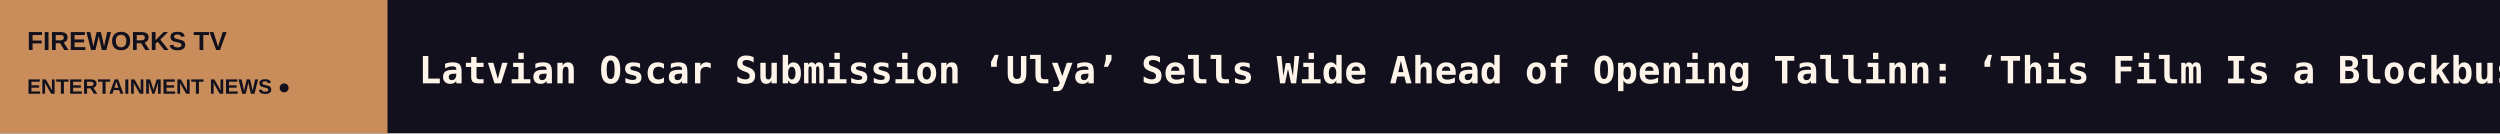
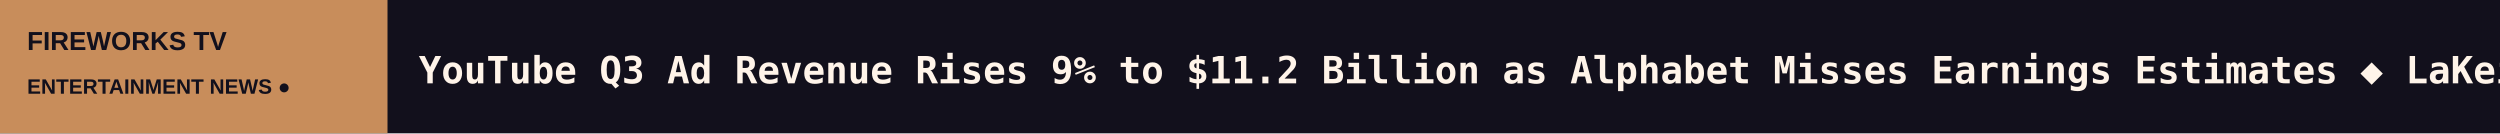
<svg xmlns="http://www.w3.org/2000/svg" width="1200" height="64" viewBox="0 0 1200 64" role="img" aria-label="FIREWORKS TV scrolling headlines">
  <rect width="1200" height="64" fill="#12101C" />
  <rect width="186" height="64" fill="#C88D5B" />
  <text x="13" y="24" fill="#12101C" font-size="12.5" font-family="Arial,sans-serif" font-weight="800">FIREWORKS TV</text>
  <text x="13" y="45" fill="#12101C" font-size="10" font-family="Arial,sans-serif" font-weight="800">ENTERTAINMENT NEWS  ●</text>
  <defs>
    <clipPath id="window">
      <rect x="186" y="0" width="1014" height="64" />
    </clipPath>
  </defs>
  <g clip-path="url(#window)">
    <g>
-       <text x="201" y="40" font-size="18" font-weight="600" font-family="monospace" fill="#FFF4E9" textLength="8274" lengthAdjust="spacing">Latvian Oscar Submission ‘Ulya’ Sells Wide Ahead of Opening Tallinn: ‘This Film Is a Blockbuster’ (EXCLUSIVE)   ◆   Josh O’Connor Is a Reluctant Boxer in First-Look Clip of National Theatre Live’s ‘Golden Boy’ Ahead of Cinema Release (EXCLUSIVE)   ◆   Jennifer Lopez to Release New Single ‘Proof of Love’: ‘It’s a Happy Dance Song’ That Also Addresses ‘Pain and Grief When Someone’s Gone’ (EXCLUSIVE)   ◆   Alan Jackson’s Farewell Concert Sets December Release on NBC   ◆   Russell Brand Takes the Stand in Rape Trial and Reveals No One Agreed to Testify on His Behalf: ‘My Entire Life Has Been Consumed by These Allegations’   ◆   ‘One Cut of the Dead’ Director Ueda Shinichiro on Turning a Microdrama Into Tokyo Feature ‘Earthlings in Love’   ◆   </text>
-       <text x="8475" y="40" font-size="18" font-weight="600" font-family="monospace" fill="#FFF4E9" textLength="8274" lengthAdjust="spacing">Latvian Oscar Submission ‘Ulya’ Sells Wide Ahead of Opening Tallinn: ‘This Film Is a Blockbuster’ (EXCLUSIVE)   ◆   Josh O’Connor Is a Reluctant Boxer in First-Look Clip of National Theatre Live’s ‘Golden Boy’ Ahead of Cinema Release (EXCLUSIVE)   ◆   Jennifer Lopez to Release New Single ‘Proof of Love’: ‘It’s a Happy Dance Song’ That Also Addresses ‘Pain and Grief When Someone’s Gone’ (EXCLUSIVE)   ◆   Alan Jackson’s Farewell Concert Sets December Release on NBC   ◆   Russell Brand Takes the Stand in Rape Trial and Reveals No One Agreed to Testify on His Behalf: ‘My Entire Life Has Been Consumed by These Allegations’   ◆   ‘One Cut of the Dead’ Director Ueda Shinichiro on Turning a Microdrama Into Tokyo Feature ‘Earthlings in Love’   ◆   </text>
-       <animateTransform attributeName="transform" type="translate" from="0 0" to="-8274 0" dur="122s" repeatCount="indefinite" />
+       <text x="201" y="40" font-size="18" font-weight="600" font-family="monospace" fill="#FFF4E9" textLength="7416" lengthAdjust="spacing">YouTube Q3 Ad Revenue Rises 9% to $11.2 Billion as Alphabet Misses Earnings Estimates   ◆   LaKeith Stanfield Exits ‘Molepeople’ Horror Movie, Director Ben Wheatley Replaces Rob Savage   ◆   Selena Gomez and Demi Lovato Recreate ‘Princess Protection Program’ Moments in New Rare Beauty Campaign   ◆   Cynthia Erivo Calls Out Public’s ‘Annoyance’ Over Ariana Grande Friendship: ‘Why Are They Showing Emotion? How Dare They Cry!’   ◆   After the Cast and Creator’s Comments, ‘Nobody Wants This’ Can No Longer Ignore Israel and Gaza   ◆   Jennifer Lawrence Filmed a Nude Scene and Discovered Crew Members Who Were Not Approved to Be on Set: ‘I Came Down Hard on That’   ◆   </text>
+       <text x="7617" y="40" font-size="18" font-weight="600" font-family="monospace" fill="#FFF4E9" textLength="7416" lengthAdjust="spacing">YouTube Q3 Ad Revenue Rises 9% to $11.2 Billion as Alphabet Misses Earnings Estimates   ◆   LaKeith Stanfield Exits ‘Molepeople’ Horror Movie, Director Ben Wheatley Replaces Rob Savage   ◆   Selena Gomez and Demi Lovato Recreate ‘Princess Protection Program’ Moments in New Rare Beauty Campaign   ◆   Cynthia Erivo Calls Out Public’s ‘Annoyance’ Over Ariana Grande Friendship: ‘Why Are They Showing Emotion? How Dare They Cry!’   ◆   After the Cast and Creator’s Comments, ‘Nobody Wants This’ Can No Longer Ignore Israel and Gaza   ◆   Jennifer Lawrence Filmed a Nude Scene and Discovered Crew Members Who Were Not Approved to Be on Set: ‘I Came Down Hard on That’   ◆   </text>
+       <animateTransform attributeName="transform" type="translate" from="0 0" to="-7416 0" dur="109s" repeatCount="indefinite" />
    </g>
  </g>
</svg>
